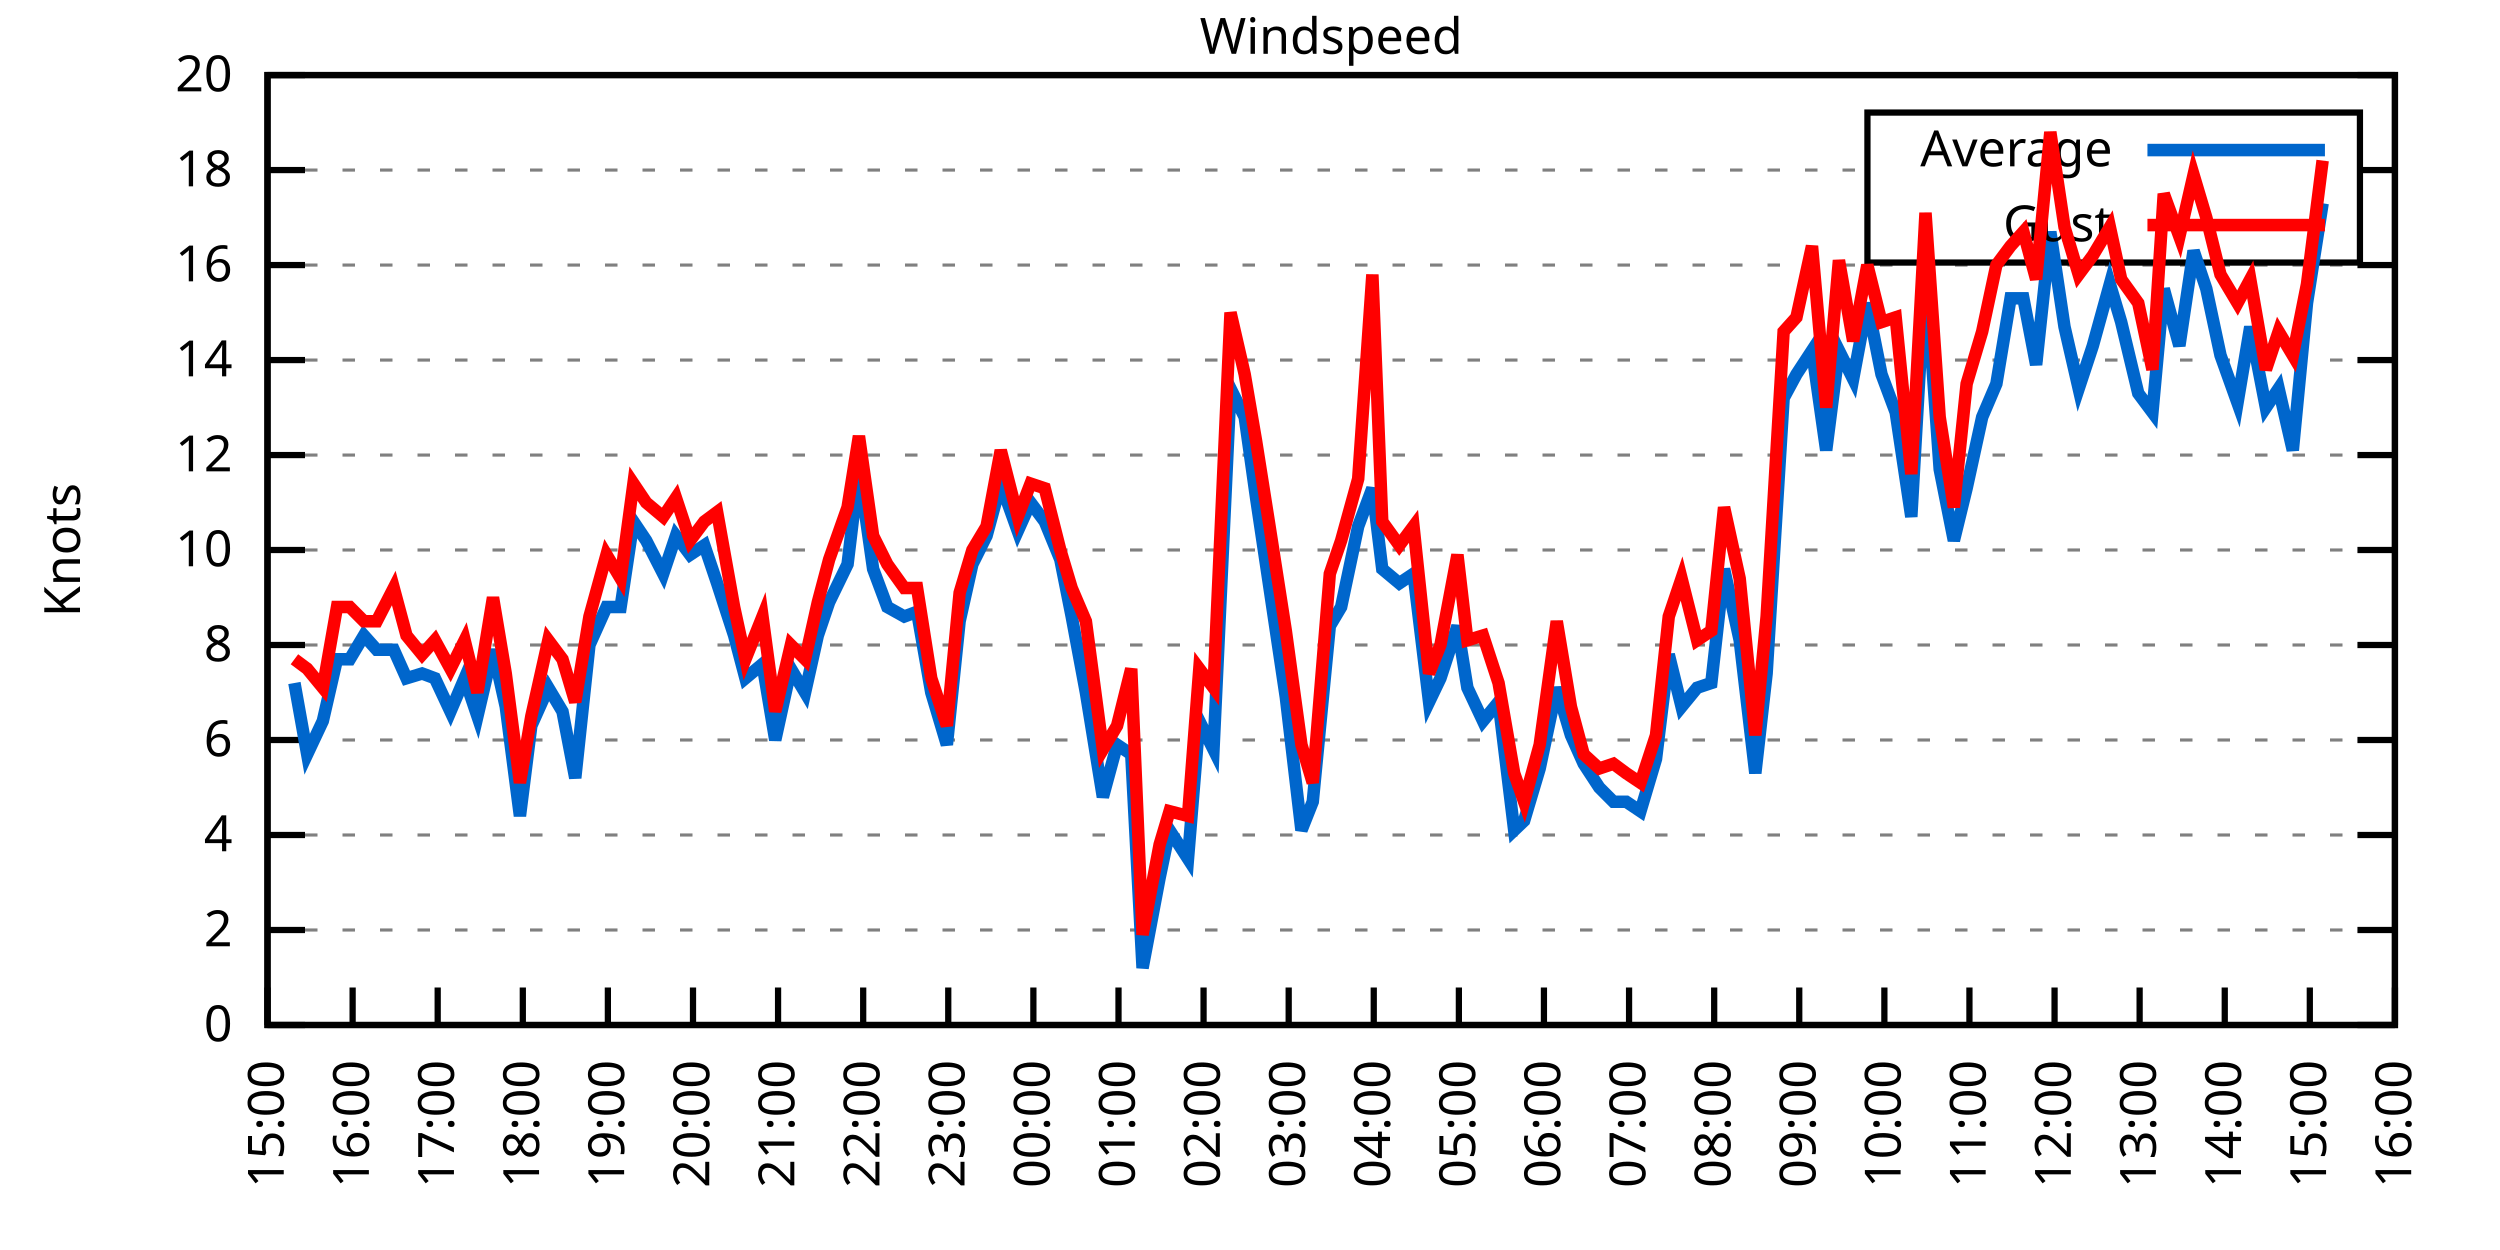
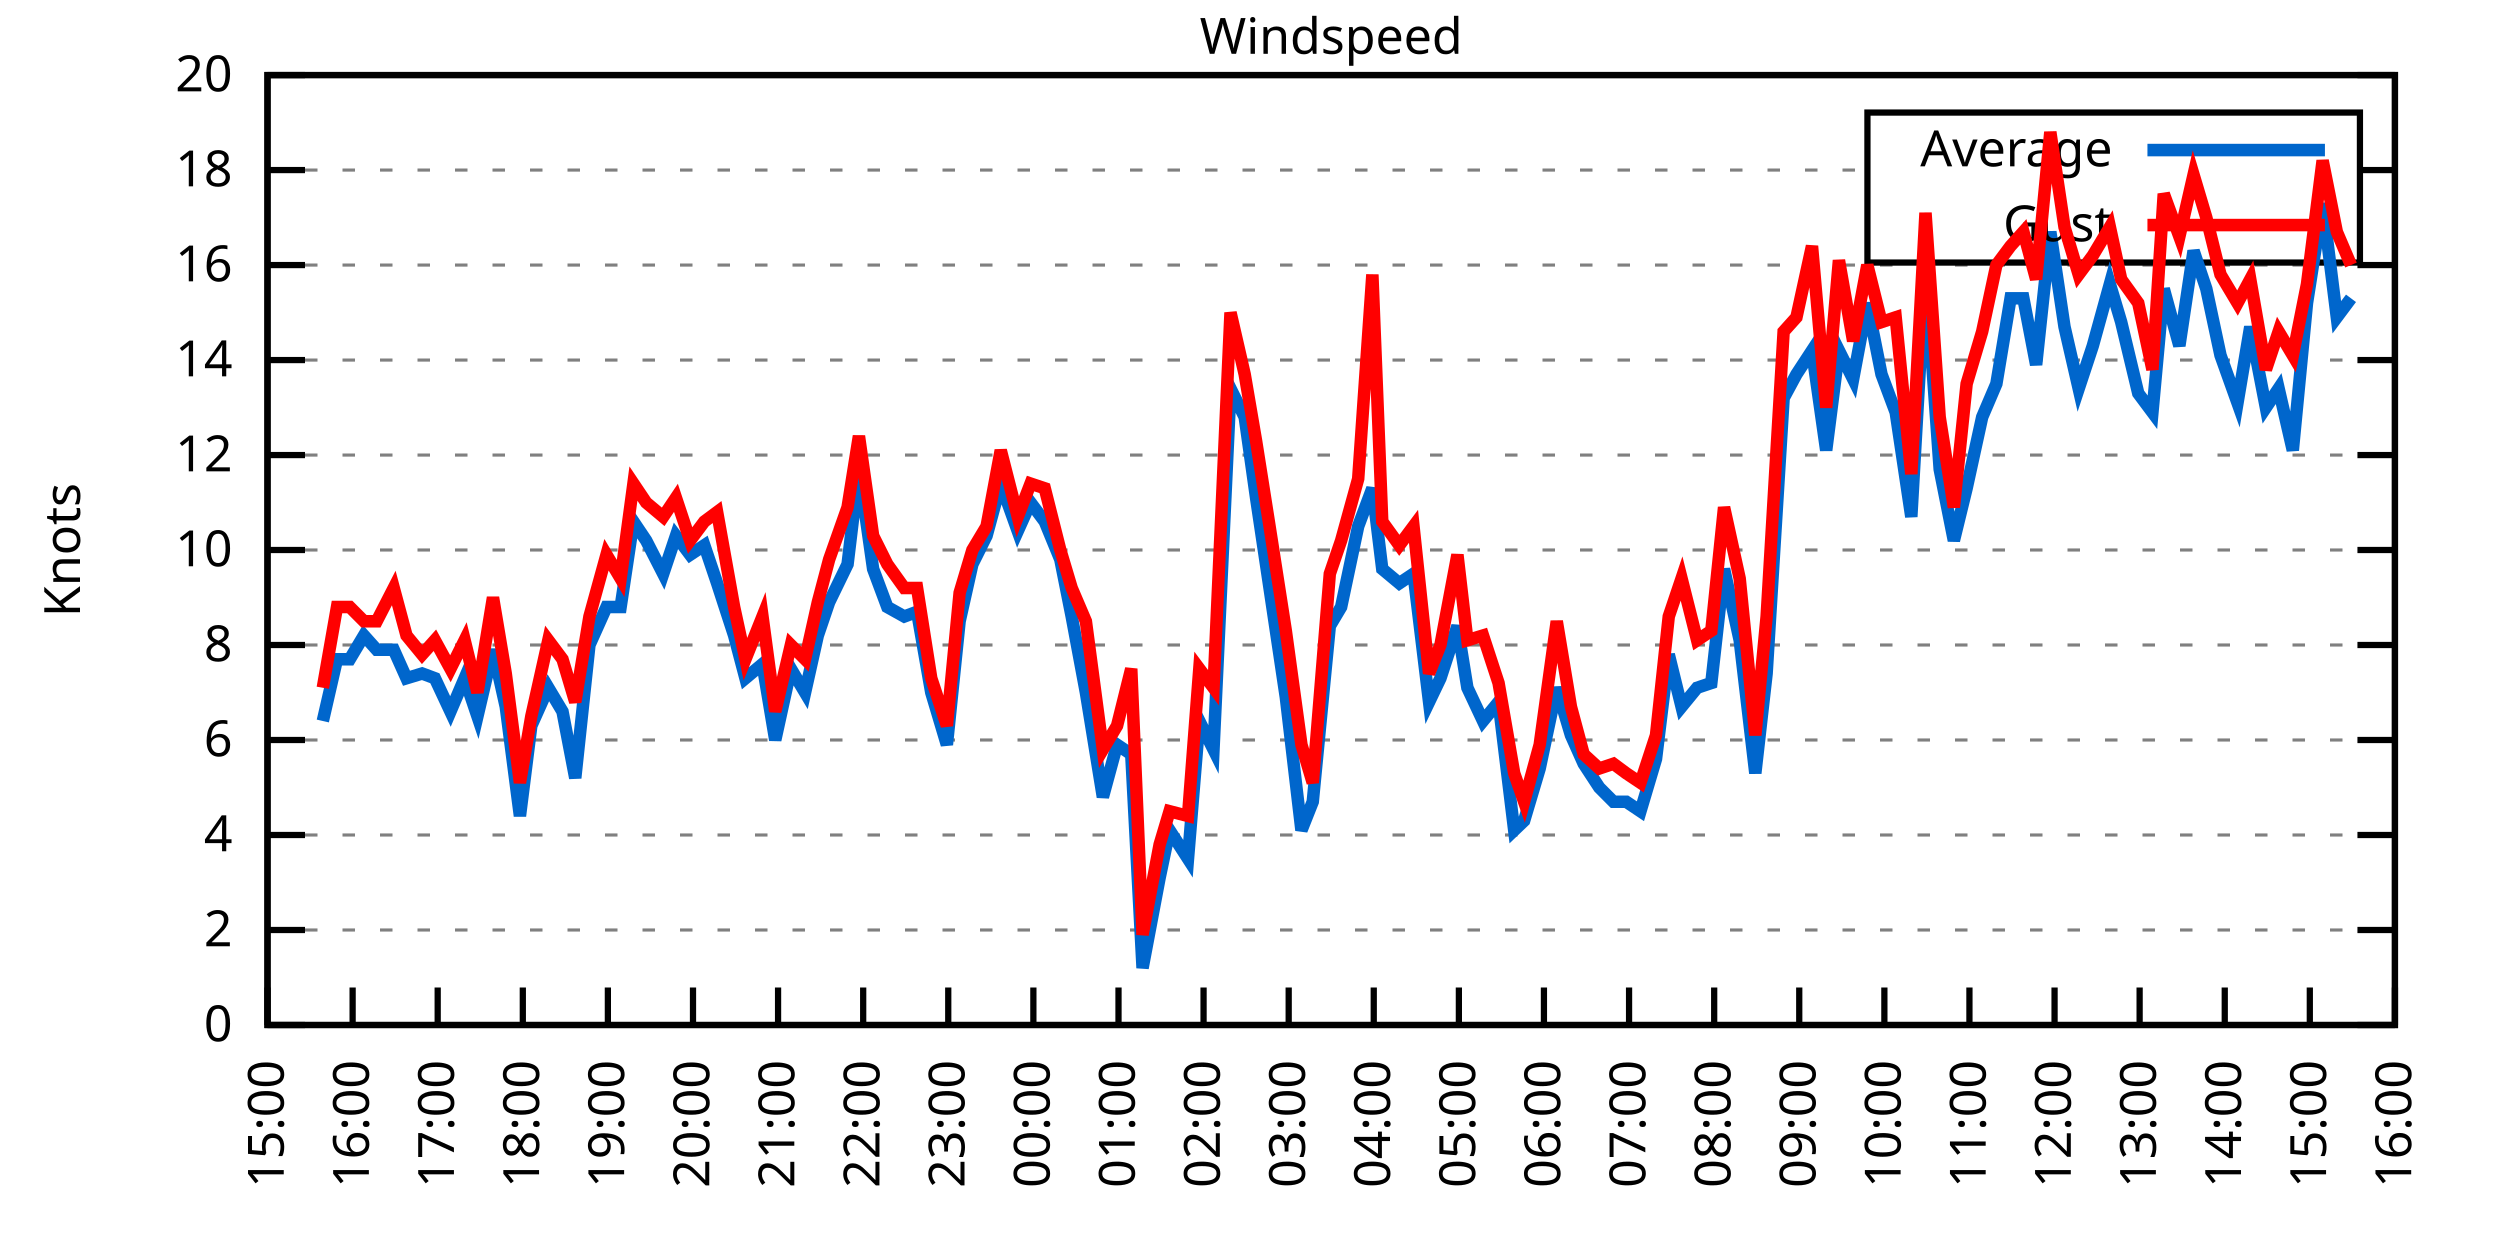
<svg xmlns="http://www.w3.org/2000/svg" xmlns:xlink="http://www.w3.org/1999/xlink" width="400" height="200" viewBox="0 0 400 200">
  <g id="gnuplot_canvas">
    <rect x="0" y="0" width="400" height="200" fill="none" />
    <defs>
      <circle id="gpDot" r="0.5" stroke-width="0.5" stroke="currentColor" />
      <path id="gpPt0" stroke-width="0.333" stroke="currentColor" d="M-1,0 h2 M0,-1 v2" />
      <path id="gpPt1" stroke-width="0.333" stroke="currentColor" d="M-1,-1 L1,1 M1,-1 L-1,1" />
      <path id="gpPt2" stroke-width="0.333" stroke="currentColor" d="M-1,0 L1,0 M0,-1 L0,1 M-1,-1 L1,1 M-1,1 L1,-1" />
      <rect id="gpPt3" stroke-width="0.333" stroke="currentColor" x="-1" y="-1" width="2" height="2" />
      <rect id="gpPt4" stroke-width="0.333" stroke="currentColor" fill="currentColor" x="-1" y="-1" width="2" height="2" />
      <circle id="gpPt5" stroke-width="0.333" stroke="currentColor" cx="0" cy="0" r="1" />
      <use xlink:href="#gpPt5" id="gpPt6" fill="currentColor" stroke="none" />
      <path id="gpPt7" stroke-width="0.333" stroke="currentColor" d="M0,-1.33 L-1.33,0.67 L1.33,0.67 z" />
      <use xlink:href="#gpPt7" id="gpPt8" fill="currentColor" stroke="none" />
      <use xlink:href="#gpPt7" id="gpPt9" stroke="currentColor" transform="rotate(180)" />
      <use xlink:href="#gpPt9" id="gpPt10" fill="currentColor" stroke="none" />
      <use xlink:href="#gpPt3" id="gpPt11" stroke="currentColor" transform="rotate(45)" />
      <use xlink:href="#gpPt11" id="gpPt12" fill="currentColor" stroke="none" />
      <path id="gpPt13" stroke-width="0.333" stroke="currentColor" d="M0,1.330 L1.265,0.411 L0.782,-1.067 L-0.782,-1.076 L-1.265,0.411 z" />
      <use xlink:href="#gpPt13" id="gpPt14" fill="currentColor" stroke="none" />
      <filter id="textbox" filterUnits="objectBoundingBox" x="0" y="0" height="1" width="1">
        <feFlood flood-color="white" flood-opacity="1" result="bgnd" />
        <feComposite in="SourceGraphic" in2="bgnd" operator="atop" />
      </filter>
      <filter id="greybox" filterUnits="objectBoundingBox" x="0" y="0" height="1" width="1">
        <feFlood flood-color="lightgrey" flood-opacity="1" result="grey" />
        <feComposite in="SourceGraphic" in2="grey" operator="atop" />
      </filter>
    </defs>
    <g fill="none" color="white" stroke="currentColor" stroke-width="1.00" stroke-linecap="butt" stroke-linejoin="miter">
</g>
    <g fill="none" color="black" stroke="currentColor" stroke-width="1.00" stroke-linecap="butt" stroke-linejoin="miter">
      <g stroke="none" shape-rendering="crispEdges">
        <polygon fill="rgb(255, 255, 255)" points="42.80,164.00 383.18,164.00 383.18,12.02 42.80,12.02 " />
      </g>
    </g>
    <g fill="none" color="black" stroke="currentColor" stroke-width="1.00" stroke-linecap="butt" stroke-linejoin="miter">
</g>
    <g fill="none" color="black" stroke="black" stroke-width="0.50" stroke-linecap="butt" stroke-linejoin="miter">
</g>
    <g fill="none" color="gray" stroke="currentColor" stroke-width="0.50" stroke-linecap="butt" stroke-linejoin="miter">
      <path stroke="gray" stroke-dasharray="2,4" class="gridline" d="M42.80,164.00 L383.19,164.00  " />
    </g>
    <g fill="none" color="gray" stroke="gray" stroke-width="1.00" stroke-linecap="butt" stroke-linejoin="miter">
</g>
    <g fill="none" color="black" stroke="currentColor" stroke-width="1.00" stroke-linecap="butt" stroke-linejoin="miter">
      <path stroke="black" d="M42.80,164.00 L48.80,164.00 M383.19,164.00 L377.19,164.00  " />
      <g transform="translate(37.20,166.60)" stroke="none" fill="black" font-family="Sans" font-size="8.00" text-anchor="end">
        <text>
          <tspan font-family="Sans"> 0</tspan>
        </text>
      </g>
    </g>
    <g fill="none" color="black" stroke="currentColor" stroke-width="1.00" stroke-linecap="butt" stroke-linejoin="miter">
</g>
    <g fill="none" color="black" stroke="black" stroke-width="0.50" stroke-linecap="butt" stroke-linejoin="miter">
</g>
    <g fill="none" color="gray" stroke="currentColor" stroke-width="0.50" stroke-linecap="butt" stroke-linejoin="miter">
      <path stroke="gray" stroke-dasharray="2,4" class="gridline" d="M42.80,148.80 L383.19,148.80  " />
    </g>
    <g fill="none" color="gray" stroke="gray" stroke-width="1.00" stroke-linecap="butt" stroke-linejoin="miter">
</g>
    <g fill="none" color="black" stroke="currentColor" stroke-width="1.00" stroke-linecap="butt" stroke-linejoin="miter">
      <path stroke="black" d="M42.80,148.80 L48.80,148.80 M383.19,148.80 L377.19,148.80  " />
      <g transform="translate(37.20,151.40)" stroke="none" fill="black" font-family="Sans" font-size="8.00" text-anchor="end">
        <text>
          <tspan font-family="Sans"> 2</tspan>
        </text>
      </g>
    </g>
    <g fill="none" color="black" stroke="currentColor" stroke-width="1.00" stroke-linecap="butt" stroke-linejoin="miter">
</g>
    <g fill="none" color="black" stroke="black" stroke-width="0.50" stroke-linecap="butt" stroke-linejoin="miter">
</g>
    <g fill="none" color="gray" stroke="currentColor" stroke-width="0.50" stroke-linecap="butt" stroke-linejoin="miter">
      <path stroke="gray" stroke-dasharray="2,4" class="gridline" d="M42.80,133.60 L383.19,133.60  " />
    </g>
    <g fill="none" color="gray" stroke="gray" stroke-width="1.00" stroke-linecap="butt" stroke-linejoin="miter">
</g>
    <g fill="none" color="black" stroke="currentColor" stroke-width="1.00" stroke-linecap="butt" stroke-linejoin="miter">
      <path stroke="black" d="M42.80,133.60 L48.80,133.60 M383.19,133.60 L377.19,133.60  " />
      <g transform="translate(37.20,136.20)" stroke="none" fill="black" font-family="Sans" font-size="8.00" text-anchor="end">
        <text>
          <tspan font-family="Sans"> 4</tspan>
        </text>
      </g>
    </g>
    <g fill="none" color="black" stroke="currentColor" stroke-width="1.00" stroke-linecap="butt" stroke-linejoin="miter">
</g>
    <g fill="none" color="black" stroke="black" stroke-width="0.50" stroke-linecap="butt" stroke-linejoin="miter">
</g>
    <g fill="none" color="gray" stroke="currentColor" stroke-width="0.50" stroke-linecap="butt" stroke-linejoin="miter">
      <path stroke="gray" stroke-dasharray="2,4" class="gridline" d="M42.80,118.40 L383.19,118.40  " />
    </g>
    <g fill="none" color="gray" stroke="gray" stroke-width="1.00" stroke-linecap="butt" stroke-linejoin="miter">
</g>
    <g fill="none" color="black" stroke="currentColor" stroke-width="1.00" stroke-linecap="butt" stroke-linejoin="miter">
      <path stroke="black" d="M42.80,118.40 L48.80,118.40 M383.19,118.40 L377.19,118.40  " />
      <g transform="translate(37.20,121.00)" stroke="none" fill="black" font-family="Sans" font-size="8.00" text-anchor="end">
        <text>
          <tspan font-family="Sans"> 6</tspan>
        </text>
      </g>
    </g>
    <g fill="none" color="black" stroke="currentColor" stroke-width="1.00" stroke-linecap="butt" stroke-linejoin="miter">
</g>
    <g fill="none" color="black" stroke="black" stroke-width="0.50" stroke-linecap="butt" stroke-linejoin="miter">
</g>
    <g fill="none" color="gray" stroke="currentColor" stroke-width="0.50" stroke-linecap="butt" stroke-linejoin="miter">
      <path stroke="gray" stroke-dasharray="2,4" class="gridline" d="M42.80,103.20 L383.19,103.20  " />
    </g>
    <g fill="none" color="gray" stroke="gray" stroke-width="1.00" stroke-linecap="butt" stroke-linejoin="miter">
</g>
    <g fill="none" color="black" stroke="currentColor" stroke-width="1.00" stroke-linecap="butt" stroke-linejoin="miter">
      <path stroke="black" d="M42.80,103.20 L48.80,103.20 M383.19,103.20 L377.19,103.20  " />
      <g transform="translate(37.20,105.80)" stroke="none" fill="black" font-family="Sans" font-size="8.00" text-anchor="end">
        <text>
          <tspan font-family="Sans"> 8</tspan>
        </text>
      </g>
    </g>
    <g fill="none" color="black" stroke="currentColor" stroke-width="1.00" stroke-linecap="butt" stroke-linejoin="miter">
</g>
    <g fill="none" color="black" stroke="black" stroke-width="0.50" stroke-linecap="butt" stroke-linejoin="miter">
</g>
    <g fill="none" color="gray" stroke="currentColor" stroke-width="0.50" stroke-linecap="butt" stroke-linejoin="miter">
      <path stroke="gray" stroke-dasharray="2,4" class="gridline" d="M42.80,88.00 L383.19,88.00  " />
    </g>
    <g fill="none" color="gray" stroke="gray" stroke-width="1.00" stroke-linecap="butt" stroke-linejoin="miter">
</g>
    <g fill="none" color="black" stroke="currentColor" stroke-width="1.00" stroke-linecap="butt" stroke-linejoin="miter">
      <path stroke="black" d="M42.80,88.00 L48.80,88.00 M383.19,88.00 L377.19,88.00  " />
      <g transform="translate(37.20,90.60)" stroke="none" fill="black" font-family="Sans" font-size="8.00" text-anchor="end">
        <text>
          <tspan font-family="Sans"> 10</tspan>
        </text>
      </g>
    </g>
    <g fill="none" color="black" stroke="currentColor" stroke-width="1.00" stroke-linecap="butt" stroke-linejoin="miter">
</g>
    <g fill="none" color="black" stroke="black" stroke-width="0.50" stroke-linecap="butt" stroke-linejoin="miter">
</g>
    <g fill="none" color="gray" stroke="currentColor" stroke-width="0.50" stroke-linecap="butt" stroke-linejoin="miter">
      <path stroke="gray" stroke-dasharray="2,4" class="gridline" d="M42.80,72.81 L383.19,72.81  " />
    </g>
    <g fill="none" color="gray" stroke="gray" stroke-width="1.00" stroke-linecap="butt" stroke-linejoin="miter">
</g>
    <g fill="none" color="black" stroke="currentColor" stroke-width="1.00" stroke-linecap="butt" stroke-linejoin="miter">
      <path stroke="black" d="M42.80,72.81 L48.80,72.81 M383.19,72.81 L377.19,72.81  " />
      <g transform="translate(37.20,75.41)" stroke="none" fill="black" font-family="Sans" font-size="8.00" text-anchor="end">
        <text>
          <tspan font-family="Sans"> 12</tspan>
        </text>
      </g>
    </g>
    <g fill="none" color="black" stroke="currentColor" stroke-width="1.00" stroke-linecap="butt" stroke-linejoin="miter">
</g>
    <g fill="none" color="black" stroke="black" stroke-width="0.50" stroke-linecap="butt" stroke-linejoin="miter">
</g>
    <g fill="none" color="gray" stroke="currentColor" stroke-width="0.50" stroke-linecap="butt" stroke-linejoin="miter">
      <path stroke="gray" stroke-dasharray="2,4" class="gridline" d="M42.80,57.61 L383.19,57.61  " />
    </g>
    <g fill="none" color="gray" stroke="gray" stroke-width="1.00" stroke-linecap="butt" stroke-linejoin="miter">
</g>
    <g fill="none" color="black" stroke="currentColor" stroke-width="1.00" stroke-linecap="butt" stroke-linejoin="miter">
      <path stroke="black" d="M42.80,57.61 L48.80,57.61 M383.19,57.61 L377.19,57.61  " />
      <g transform="translate(37.20,60.21)" stroke="none" fill="black" font-family="Sans" font-size="8.00" text-anchor="end">
        <text>
          <tspan font-family="Sans"> 14</tspan>
        </text>
      </g>
    </g>
    <g fill="none" color="black" stroke="currentColor" stroke-width="1.00" stroke-linecap="butt" stroke-linejoin="miter">
</g>
    <g fill="none" color="black" stroke="black" stroke-width="0.50" stroke-linecap="butt" stroke-linejoin="miter">
</g>
    <g fill="none" color="gray" stroke="currentColor" stroke-width="0.50" stroke-linecap="butt" stroke-linejoin="miter">
      <path stroke="gray" stroke-dasharray="2,4" class="gridline" d="M42.80,42.41 L383.19,42.41  " />
    </g>
    <g fill="none" color="gray" stroke="gray" stroke-width="1.00" stroke-linecap="butt" stroke-linejoin="miter">
</g>
    <g fill="none" color="black" stroke="currentColor" stroke-width="1.00" stroke-linecap="butt" stroke-linejoin="miter">
      <path stroke="black" d="M42.80,42.41 L48.80,42.41 M383.19,42.41 L377.19,42.41  " />
      <g transform="translate(37.20,45.01)" stroke="none" fill="black" font-family="Sans" font-size="8.00" text-anchor="end">
        <text>
          <tspan font-family="Sans"> 16</tspan>
        </text>
      </g>
    </g>
    <g fill="none" color="black" stroke="currentColor" stroke-width="1.00" stroke-linecap="butt" stroke-linejoin="miter">
</g>
    <g fill="none" color="black" stroke="black" stroke-width="0.50" stroke-linecap="butt" stroke-linejoin="miter">
</g>
    <g fill="none" color="gray" stroke="currentColor" stroke-width="0.50" stroke-linecap="butt" stroke-linejoin="miter">
      <path stroke="gray" stroke-dasharray="2,4" class="gridline" d="M42.80,27.21 L298.79,27.21 M377.59,27.21 L383.19,27.21  " />
    </g>
    <g fill="none" color="gray" stroke="gray" stroke-width="1.00" stroke-linecap="butt" stroke-linejoin="miter">
</g>
    <g fill="none" color="black" stroke="currentColor" stroke-width="1.00" stroke-linecap="butt" stroke-linejoin="miter">
      <path stroke="black" d="M42.80,27.21 L48.80,27.21 M383.19,27.21 L377.19,27.21  " />
      <g transform="translate(37.20,29.81)" stroke="none" fill="black" font-family="Sans" font-size="8.00" text-anchor="end">
        <text>
          <tspan font-family="Sans"> 18</tspan>
        </text>
      </g>
    </g>
    <g fill="none" color="black" stroke="currentColor" stroke-width="1.00" stroke-linecap="butt" stroke-linejoin="miter">
</g>
    <g fill="none" color="black" stroke="black" stroke-width="0.50" stroke-linecap="butt" stroke-linejoin="miter">
</g>
    <g fill="none" color="gray" stroke="currentColor" stroke-width="0.50" stroke-linecap="butt" stroke-linejoin="miter">
      <path stroke="gray" stroke-dasharray="2,4" class="gridline" d="M42.80,12.01 L383.19,12.01  " />
    </g>
    <g fill="none" color="gray" stroke="gray" stroke-width="1.00" stroke-linecap="butt" stroke-linejoin="miter">
</g>
    <g fill="none" color="black" stroke="currentColor" stroke-width="1.00" stroke-linecap="butt" stroke-linejoin="miter">
      <path stroke="black" d="M42.80,12.01 L48.80,12.01 M383.19,12.01 L377.19,12.01  " />
      <g transform="translate(37.20,14.61)" stroke="none" fill="black" font-family="Sans" font-size="8.00" text-anchor="end">
        <text>
          <tspan font-family="Sans"> 20</tspan>
        </text>
      </g>
    </g>
    <g fill="none" color="black" stroke="currentColor" stroke-width="1.00" stroke-linecap="butt" stroke-linejoin="miter">
      <path stroke="black" d="M42.80,164.00 L42.80,158.00  " />
      <g transform="translate(45.40,169.60) rotate(270.00)" stroke="none" fill="black" font-family="Sans" font-size="8.00" text-anchor="end">
        <text>
          <tspan font-family="Sans">15:00</tspan>
        </text>
      </g>
    </g>
    <g fill="none" color="black" stroke="currentColor" stroke-width="1.00" stroke-linecap="butt" stroke-linejoin="miter">
      <path stroke="black" d="M56.42,164.00 L56.42,158.00  " />
      <g transform="translate(59.02,169.60) rotate(270.00)" stroke="none" fill="black" font-family="Sans" font-size="8.00" text-anchor="end">
        <text>
          <tspan font-family="Sans">16:00</tspan>
        </text>
      </g>
    </g>
    <g fill="none" color="black" stroke="currentColor" stroke-width="1.00" stroke-linecap="butt" stroke-linejoin="miter">
      <path stroke="black" d="M70.03,164.00 L70.03,158.00  " />
      <g transform="translate(72.63,169.60) rotate(270.00)" stroke="none" fill="black" font-family="Sans" font-size="8.00" text-anchor="end">
        <text>
          <tspan font-family="Sans">17:00</tspan>
        </text>
      </g>
    </g>
    <g fill="none" color="black" stroke="currentColor" stroke-width="1.00" stroke-linecap="butt" stroke-linejoin="miter">
      <path stroke="black" d="M83.65,164.00 L83.65,158.00  " />
      <g transform="translate(86.25,169.60) rotate(270.00)" stroke="none" fill="black" font-family="Sans" font-size="8.00" text-anchor="end">
        <text>
          <tspan font-family="Sans">18:00</tspan>
        </text>
      </g>
    </g>
    <g fill="none" color="black" stroke="currentColor" stroke-width="1.00" stroke-linecap="butt" stroke-linejoin="miter">
      <path stroke="black" d="M97.26,164.00 L97.26,158.00  " />
      <g transform="translate(99.86,169.60) rotate(270.00)" stroke="none" fill="black" font-family="Sans" font-size="8.00" text-anchor="end">
        <text>
          <tspan font-family="Sans">19:00</tspan>
        </text>
      </g>
    </g>
    <g fill="none" color="black" stroke="currentColor" stroke-width="1.00" stroke-linecap="butt" stroke-linejoin="miter">
      <path stroke="black" d="M110.88,164.00 L110.88,158.00  " />
      <g transform="translate(113.48,169.60) rotate(270.00)" stroke="none" fill="black" font-family="Sans" font-size="8.00" text-anchor="end">
        <text>
          <tspan font-family="Sans">20:00</tspan>
        </text>
      </g>
    </g>
    <g fill="none" color="black" stroke="currentColor" stroke-width="1.00" stroke-linecap="butt" stroke-linejoin="miter">
      <path stroke="black" d="M124.49,164.00 L124.49,158.00  " />
      <g transform="translate(127.09,169.60) rotate(270.00)" stroke="none" fill="black" font-family="Sans" font-size="8.00" text-anchor="end">
        <text>
          <tspan font-family="Sans">21:00</tspan>
        </text>
      </g>
    </g>
    <g fill="none" color="black" stroke="currentColor" stroke-width="1.00" stroke-linecap="butt" stroke-linejoin="miter">
      <path stroke="black" d="M138.11,164.00 L138.11,158.00  " />
      <g transform="translate(140.71,169.60) rotate(270.00)" stroke="none" fill="black" font-family="Sans" font-size="8.00" text-anchor="end">
        <text>
          <tspan font-family="Sans">22:00</tspan>
        </text>
      </g>
    </g>
    <g fill="none" color="black" stroke="currentColor" stroke-width="1.00" stroke-linecap="butt" stroke-linejoin="miter">
      <path stroke="black" d="M151.72,164.00 L151.72,158.00  " />
      <g transform="translate(154.32,169.60) rotate(270.00)" stroke="none" fill="black" font-family="Sans" font-size="8.00" text-anchor="end">
        <text>
          <tspan font-family="Sans">23:00</tspan>
        </text>
      </g>
    </g>
    <g fill="none" color="black" stroke="currentColor" stroke-width="1.00" stroke-linecap="butt" stroke-linejoin="miter">
      <path stroke="black" d="M165.34,164.00 L165.34,158.00  " />
      <g transform="translate(167.94,169.60) rotate(270.00)" stroke="none" fill="black" font-family="Sans" font-size="8.00" text-anchor="end">
        <text>
          <tspan font-family="Sans">00:00</tspan>
        </text>
      </g>
    </g>
    <g fill="none" color="black" stroke="currentColor" stroke-width="1.00" stroke-linecap="butt" stroke-linejoin="miter">
      <path stroke="black" d="M178.96,164.00 L178.96,158.00  " />
      <g transform="translate(181.56,169.60) rotate(270.00)" stroke="none" fill="black" font-family="Sans" font-size="8.00" text-anchor="end">
        <text>
          <tspan font-family="Sans">01:00</tspan>
        </text>
      </g>
    </g>
    <g fill="none" color="black" stroke="currentColor" stroke-width="1.00" stroke-linecap="butt" stroke-linejoin="miter">
      <path stroke="black" d="M192.57,164.00 L192.57,158.00  " />
      <g transform="translate(195.17,169.60) rotate(270.00)" stroke="none" fill="black" font-family="Sans" font-size="8.00" text-anchor="end">
        <text>
          <tspan font-family="Sans">02:00</tspan>
        </text>
      </g>
    </g>
    <g fill="none" color="black" stroke="currentColor" stroke-width="1.00" stroke-linecap="butt" stroke-linejoin="miter">
      <path stroke="black" d="M206.19,164.00 L206.19,158.00  " />
      <g transform="translate(208.79,169.60) rotate(270.00)" stroke="none" fill="black" font-family="Sans" font-size="8.00" text-anchor="end">
        <text>
          <tspan font-family="Sans">03:00</tspan>
        </text>
      </g>
    </g>
    <g fill="none" color="black" stroke="currentColor" stroke-width="1.00" stroke-linecap="butt" stroke-linejoin="miter">
      <path stroke="black" d="M219.80,164.00 L219.80,158.00  " />
      <g transform="translate(222.40,169.60) rotate(270.00)" stroke="none" fill="black" font-family="Sans" font-size="8.00" text-anchor="end">
        <text>
          <tspan font-family="Sans">04:00</tspan>
        </text>
      </g>
    </g>
    <g fill="none" color="black" stroke="currentColor" stroke-width="1.00" stroke-linecap="butt" stroke-linejoin="miter">
      <path stroke="black" d="M233.42,164.00 L233.42,158.00  " />
      <g transform="translate(236.02,169.60) rotate(270.00)" stroke="none" fill="black" font-family="Sans" font-size="8.00" text-anchor="end">
        <text>
          <tspan font-family="Sans">05:00</tspan>
        </text>
      </g>
    </g>
    <g fill="none" color="black" stroke="currentColor" stroke-width="1.00" stroke-linecap="butt" stroke-linejoin="miter">
      <path stroke="black" d="M247.03,164.00 L247.03,158.00  " />
      <g transform="translate(249.63,169.60) rotate(270.00)" stroke="none" fill="black" font-family="Sans" font-size="8.00" text-anchor="end">
        <text>
          <tspan font-family="Sans">06:00</tspan>
        </text>
      </g>
    </g>
    <g fill="none" color="black" stroke="currentColor" stroke-width="1.00" stroke-linecap="butt" stroke-linejoin="miter">
      <path stroke="black" d="M260.65,164.00 L260.65,158.00  " />
      <g transform="translate(263.25,169.60) rotate(270.00)" stroke="none" fill="black" font-family="Sans" font-size="8.00" text-anchor="end">
        <text>
          <tspan font-family="Sans">07:00</tspan>
        </text>
      </g>
    </g>
    <g fill="none" color="black" stroke="currentColor" stroke-width="1.00" stroke-linecap="butt" stroke-linejoin="miter">
      <path stroke="black" d="M274.27,164.00 L274.27,158.00  " />
      <g transform="translate(276.87,169.60) rotate(270.00)" stroke="none" fill="black" font-family="Sans" font-size="8.00" text-anchor="end">
        <text>
          <tspan font-family="Sans">08:00</tspan>
        </text>
      </g>
    </g>
    <g fill="none" color="black" stroke="currentColor" stroke-width="1.00" stroke-linecap="butt" stroke-linejoin="miter">
      <path stroke="black" d="M287.88,164.00 L287.88,158.00  " />
      <g transform="translate(290.48,169.60) rotate(270.00)" stroke="none" fill="black" font-family="Sans" font-size="8.00" text-anchor="end">
        <text>
          <tspan font-family="Sans">09:00</tspan>
        </text>
      </g>
    </g>
    <g fill="none" color="black" stroke="currentColor" stroke-width="1.00" stroke-linecap="butt" stroke-linejoin="miter">
      <path stroke="black" d="M301.50,164.00 L301.50,158.00  " />
      <g transform="translate(304.10,169.60) rotate(270.00)" stroke="none" fill="black" font-family="Sans" font-size="8.00" text-anchor="end">
        <text>
          <tspan font-family="Sans">10:00</tspan>
        </text>
      </g>
    </g>
    <g fill="none" color="black" stroke="currentColor" stroke-width="1.00" stroke-linecap="butt" stroke-linejoin="miter">
      <path stroke="black" d="M315.11,164.00 L315.11,158.00  " />
      <g transform="translate(317.71,169.60) rotate(270.00)" stroke="none" fill="black" font-family="Sans" font-size="8.00" text-anchor="end">
        <text>
          <tspan font-family="Sans">11:00</tspan>
        </text>
      </g>
    </g>
    <g fill="none" color="black" stroke="currentColor" stroke-width="1.00" stroke-linecap="butt" stroke-linejoin="miter">
      <path stroke="black" d="M328.73,164.00 L328.73,158.00  " />
      <g transform="translate(331.33,169.60) rotate(270.00)" stroke="none" fill="black" font-family="Sans" font-size="8.00" text-anchor="end">
        <text>
          <tspan font-family="Sans">12:00</tspan>
        </text>
      </g>
    </g>
    <g fill="none" color="black" stroke="currentColor" stroke-width="1.00" stroke-linecap="butt" stroke-linejoin="miter">
      <path stroke="black" d="M342.34,164.00 L342.34,158.00  " />
      <g transform="translate(344.94,169.60) rotate(270.00)" stroke="none" fill="black" font-family="Sans" font-size="8.00" text-anchor="end">
        <text>
          <tspan font-family="Sans">13:00</tspan>
        </text>
      </g>
    </g>
    <g fill="none" color="black" stroke="currentColor" stroke-width="1.00" stroke-linecap="butt" stroke-linejoin="miter">
      <path stroke="black" d="M355.96,164.00 L355.96,158.00  " />
      <g transform="translate(358.56,169.60) rotate(270.00)" stroke="none" fill="black" font-family="Sans" font-size="8.00" text-anchor="end">
        <text>
          <tspan font-family="Sans">14:00</tspan>
        </text>
      </g>
    </g>
    <g fill="none" color="black" stroke="currentColor" stroke-width="1.00" stroke-linecap="butt" stroke-linejoin="miter">
      <path stroke="black" d="M369.57,164.00 L369.57,158.00  " />
      <g transform="translate(372.17,169.60) rotate(270.00)" stroke="none" fill="black" font-family="Sans" font-size="8.00" text-anchor="end">
        <text>
          <tspan font-family="Sans">15:00</tspan>
        </text>
      </g>
    </g>
    <g fill="none" color="black" stroke="currentColor" stroke-width="1.00" stroke-linecap="butt" stroke-linejoin="miter">
      <path stroke="black" d="M383.19,164.00 L383.19,158.00  " />
      <g transform="translate(385.79,169.60) rotate(270.00)" stroke="none" fill="black" font-family="Sans" font-size="8.00" text-anchor="end">
        <text>
          <tspan font-family="Sans">16:00</tspan>
        </text>
      </g>
    </g>
    <g fill="none" color="black" stroke="currentColor" stroke-width="1.00" stroke-linecap="butt" stroke-linejoin="miter">
</g>
    <g fill="none" color="black" stroke="currentColor" stroke-width="1.00" stroke-linecap="butt" stroke-linejoin="miter">
      <path stroke="black" d="M42.80,12.01 L42.80,164.00 L383.19,164.00 L383.19,12.01 L42.80,12.01 Z  " />
    </g>
    <g fill="none" color="black" stroke="currentColor" stroke-width="1.00" stroke-linecap="butt" stroke-linejoin="miter">
</g>
    <g fill="none" color="black" stroke="currentColor" stroke-width="1.00" stroke-linecap="butt" stroke-linejoin="miter">
      <path stroke="black" d="M298.79,42.01 L298.79,18.01 L377.59,18.01 L377.59,42.01 L298.79,42.01 Z  " />
    </g>
    <g id="Windspeed_plot_1">
      <g fill="none" color="white" stroke="black" stroke-width="2.00" stroke-linecap="butt" stroke-linejoin="miter">
</g>
      <g fill="none" color="black" stroke="currentColor" stroke-width="2.00" stroke-linecap="butt" stroke-linejoin="miter">
        <g transform="translate(337.99,26.61)" stroke="none" fill="black" font-family="Sans" font-size="8.00" text-anchor="end">
          <text>
            <tspan font-family="Sans">Average</tspan>
          </text>
        </g>
      </g>
      <g fill="none" color="black" stroke="currentColor" stroke-width="2.00" stroke-linecap="butt" stroke-linejoin="miter">
-         <path stroke="rgb(  0, 102, 204)" d="M343.59,24.01 L371.99,24.01 M47.11,109.28 L49.15,120.68 L51.65,115.36 L53.92,105.48 L55.96,105.48 L58.23,101.68   L60.27,103.96 L63.00,103.96 L65.04,108.52 L67.54,107.76 L69.58,108.52 L72.07,113.84 L74.34,108.52 L76.39,114.60   L78.88,103.96 L80.92,113.08 L83.19,130.56 L85.01,116.12 L87.73,110.04 L90.00,113.84 L92.04,124.48 L94.31,103.20   L97.04,97.12 L99.30,97.12 L101.35,83.45 L103.39,86.49 L106.11,91.80 L108.15,85.73 L110.42,88.76 L112.69,87.25   L114.74,93.32 L117.46,101.68 L119.27,108.52 L122.00,106.24 L124.04,118.40 L126.54,107.00 L128.81,110.80 L130.85,101.68   L132.66,96.36 L135.61,90.28 L137.43,75.09 L139.70,91.04 L141.97,97.12 L144.69,98.64 L146.73,97.88 L149.00,110.80   L151.50,119.16 L153.54,99.40 L155.58,90.28 L157.85,85.73 L160.12,77.37 L162.84,84.97 L164.89,80.41 L167.16,83.45   L169.65,89.52 L171.47,98.64 L173.74,110.80 L176.46,127.52 L178.73,119.16 L181.00,120.68 L182.81,154.88 L185.54,140.44   L187.13,132.84 L190.08,137.40 L191.89,115.36 L194.16,119.92 L196.88,62.17 L199.15,66.73 L200.97,79.65 L203.01,93.32   L205.73,111.56 L208.23,132.84 L210.04,128.28 L212.77,100.16 L214.58,97.12 L217.31,84.21 L219.58,78.13 L221.16,91.04   L223.89,93.32 L226.16,91.80 L228.65,112.32 L230.47,108.52 L233.19,100.16 L234.78,110.04 L237.28,115.36 L239.77,112.32   L242.27,132.84 L243.86,131.32 L246.35,122.96 L249.08,110.04 L251.35,117.64 L253.39,122.20 L255.88,126.00 L258.15,128.28   L260.20,128.28 L262.47,129.80 L264.96,121.44 L267.00,104.72 L269.05,113.08 L271.54,110.04 L273.81,109.28 L275.85,91.04   L278.35,102.44 L280.85,123.72 L282.66,107.76 L285.38,63.69 L287.43,59.89 L289.92,56.09 L292.19,72.05 L294.23,56.09   L296.50,60.65 L298.77,48.49 L301.04,59.89 L303.31,65.97 L305.81,82.69 L308.08,43.17 L310.35,75.09 L312.62,86.49   L314.66,78.13 L317.15,66.73 L319.42,61.41 L321.69,47.73 L323.74,47.73 L325.78,58.37 L328.05,37.09 L330.32,52.29   L332.59,62.17 L334.85,55.33 L337.58,45.45 L339.39,51.53 L342.12,62.93 L344.39,65.97 L346.20,46.21 L348.70,55.33   L350.97,40.13 L353.01,46.21 L355.28,56.85 L358.00,64.45 L360.04,52.29 L362.54,65.21 L364.58,62.17 L366.85,72.05   L369.12,48.49 L371.62,32.53  " />
+         <path stroke="rgb(  0, 102, 204)" d="M343.59,24.01 L371.99,24.01 M51.65,115.36 L53.92,105.48 L55.96,105.48 L58.23,101.68 L60.27,103.96 L63.00,103.96   L65.04,108.52 L67.54,107.76 L69.58,108.52 L72.07,113.84 L74.34,108.52 L76.39,114.60 L78.88,103.96 L80.92,113.08   L83.19,130.56 L85.01,116.12 L87.73,110.04 L90.00,113.84 L92.04,124.48 L94.31,103.20 L97.04,97.12 L99.30,97.12   L101.35,83.45 L103.39,86.49 L106.11,91.80 L108.15,85.73 L110.42,88.76 L112.69,87.25 L114.74,93.32 L117.46,101.68   L119.27,108.52 L122.00,106.24 L124.04,118.40 L126.54,107.00 L128.81,110.80 L130.85,101.68 L132.66,96.36 L135.61,90.28   L137.43,75.09 L139.70,91.04 L141.97,97.12 L144.69,98.64 L146.73,97.88 L149.00,110.80 L151.50,119.16 L153.54,99.40   L155.58,90.28 L157.85,85.73 L160.12,77.37 L162.84,84.97 L164.89,80.41 L167.16,83.45 L169.65,89.52 L171.47,98.64   L173.74,110.80 L176.46,127.52 L178.73,119.16 L181.00,120.68 L182.81,154.88 L185.54,140.44 L187.13,132.84 L190.08,137.40   L191.89,115.36 L194.16,119.92 L196.88,62.17 L199.15,66.73 L200.97,79.65 L203.01,93.32 L205.73,111.56 L208.23,132.84   L210.04,128.28 L212.77,100.16 L214.58,97.12 L217.31,84.21 L219.58,78.13 L221.16,91.04 L223.89,93.32 L226.16,91.80   L228.65,112.32 L230.47,108.52 L233.19,100.16 L234.78,110.04 L237.28,115.36 L239.77,112.32 L242.27,132.84 L243.86,131.32   L246.35,122.96 L249.08,110.04 L251.35,117.64 L253.39,122.20 L255.88,126.00 L258.15,128.28 L260.20,128.28 L262.47,129.80   L264.96,121.44 L267.00,104.72 L269.05,113.08 L271.54,110.04 L273.81,109.28 L275.85,91.04 L278.35,102.44 L280.85,123.72   L282.66,107.76 L285.38,63.69 L287.43,59.89 L289.92,56.09 L292.19,72.05 L294.23,56.09 L296.50,60.65 L298.77,48.49   L301.04,59.89 L303.31,65.97 L305.81,82.69 L308.08,43.17 L310.35,75.09 L312.62,86.49 L314.66,78.13 L317.15,66.73   L319.42,61.41 L321.69,47.73 L323.74,47.73 L325.78,58.37 L328.05,37.09 L330.32,52.29 L332.59,62.17 L334.85,55.33   L337.58,45.45 L339.39,51.53 L342.12,62.93 L344.39,65.97 L346.20,46.21 L348.70,55.33 L350.97,40.13 L353.01,46.21   L355.28,56.85 L358.00,64.45 L360.04,52.29 L362.54,65.21 L364.58,62.17 L366.85,72.05 L369.12,48.49 L371.62,32.53   L373.89,50.77 L376.16,47.73  " />
      </g>
    </g>
    <g id="Windspeed_plot_2">
      <g fill="none" color="black" stroke="currentColor" stroke-width="2.00" stroke-linecap="butt" stroke-linejoin="miter">
        <g transform="translate(337.99,38.61)" stroke="none" fill="black" font-family="Sans" font-size="8.00" text-anchor="end">
          <text>
            <tspan font-family="Sans">Gust</tspan>
          </text>
        </g>
      </g>
      <g fill="none" color="black" stroke="currentColor" stroke-width="2.00" stroke-linecap="butt" stroke-linejoin="miter">
-         <path stroke="rgb(255,   0,   0)" d="M343.59,36.01 L371.99,36.01 M47.11,105.48 L49.15,107.00 L51.65,110.04 L53.92,97.12 L55.96,97.12 L58.23,99.40   L60.27,99.40 L63.00,94.08 L65.04,101.68 L67.54,104.72 L69.58,102.44 L72.07,107.00 L74.34,102.44 L76.39,110.80   L78.88,95.60 L80.92,107.76 L83.19,125.24 L85.01,114.60 L87.73,102.44 L90.00,105.48 L92.04,112.32 L94.31,98.64   L97.04,88.76 L99.30,92.56 L101.35,77.37 L103.39,80.41 L106.11,82.69 L108.15,79.65 L110.42,86.49 L112.69,83.45   L114.74,81.93 L117.46,97.12 L119.27,105.48 L122.00,98.64 L124.04,113.84 L126.54,103.20 L128.81,105.48 L130.85,96.36   L132.66,89.52 L135.61,81.17 L137.43,69.77 L139.70,85.73 L141.97,90.28 L144.69,94.08 L146.73,94.08 L149.00,108.52   L151.50,116.12 L153.54,94.84 L155.58,88.00 L157.85,84.21 L160.12,72.05 L162.84,82.69 L164.89,77.37 L167.16,78.13   L169.65,88.00 L171.47,94.08 L173.74,99.40 L176.46,119.92 L178.73,116.12 L181.00,107.00 L182.81,149.56 L185.54,135.12   L187.13,129.80 L190.08,130.56 L191.89,107.00 L194.16,110.04 L196.88,50.01 L199.15,59.89 L200.97,70.53 L203.01,83.45   L205.73,100.92 L208.23,119.16 L210.04,125.24 L212.77,91.80 L214.58,86.49 L217.31,76.61 L219.58,43.93 L221.16,83.45   L223.89,87.25 L226.16,84.21 L228.65,107.76 L230.47,103.20 L233.19,88.76 L234.78,102.44 L237.28,101.68 L239.77,109.28   L242.27,123.72 L243.86,128.28 L246.35,119.16 L249.08,99.40 L251.35,113.08 L253.39,120.68 L255.88,122.96 L258.15,122.20   L260.20,123.72 L262.47,125.24 L264.96,117.64 L267.00,98.64 L269.05,92.56 L271.54,102.44 L273.81,100.92 L275.85,81.17   L278.35,92.56 L280.85,117.64 L282.66,98.64 L285.38,53.05 L287.43,50.77 L289.92,39.37 L292.19,65.21 L294.23,41.65   L296.50,54.57 L298.77,42.41 L301.04,51.53 L303.31,50.77 L305.81,75.85 L308.08,34.05 L310.35,66.73 L312.62,81.17   L314.66,61.41 L317.15,53.05 L319.42,42.41 L321.69,39.37 L323.74,37.09 L325.78,44.69 L328.05,21.13 L330.32,36.33   L332.59,43.93 L334.85,40.89 L337.58,36.33 L339.39,44.69 L342.12,48.49 L344.39,59.13 L346.20,31.01 L348.70,37.85   L350.97,27.97 L353.01,34.81 L355.28,43.93 L358.00,48.49 L360.04,44.69 L362.54,59.13 L364.58,53.05 L366.85,56.85   L369.12,45.45 L371.62,25.69  " />
+         <path stroke="rgb(255,   0,   0)" d="M343.59,36.01 L371.99,36.01 M51.65,110.04 L53.92,97.12 L55.96,97.12 L58.23,99.40 L60.27,99.40 L63.00,94.08   L65.04,101.68 L67.54,104.72 L69.58,102.44 L72.07,107.00 L74.34,102.44 L76.39,110.80 L78.88,95.60 L80.92,107.76   L83.19,125.24 L85.01,114.60 L87.73,102.44 L90.00,105.48 L92.04,112.32 L94.31,98.64 L97.04,88.76 L99.30,92.56   L101.35,77.37 L103.39,80.41 L106.11,82.69 L108.15,79.65 L110.42,86.49 L112.69,83.45 L114.74,81.93 L117.46,97.12   L119.27,105.48 L122.00,98.64 L124.04,113.84 L126.54,103.20 L128.81,105.48 L130.85,96.36 L132.66,89.52 L135.61,81.17   L137.43,69.77 L139.70,85.73 L141.97,90.28 L144.69,94.08 L146.73,94.08 L149.00,108.52 L151.50,116.12 L153.54,94.84   L155.58,88.00 L157.85,84.21 L160.12,72.05 L162.84,82.69 L164.89,77.37 L167.16,78.13 L169.65,88.00 L171.47,94.08   L173.74,99.40 L176.46,119.92 L178.73,116.12 L181.00,107.00 L182.81,149.56 L185.54,135.12 L187.13,129.80 L190.08,130.56   L191.89,107.00 L194.16,110.04 L196.88,50.01 L199.15,59.89 L200.97,70.53 L203.01,83.45 L205.73,100.92 L208.23,119.16   L210.04,125.24 L212.77,91.80 L214.58,86.49 L217.31,76.61 L219.58,43.93 L221.16,83.45 L223.89,87.25 L226.16,84.21   L228.65,107.76 L230.47,103.20 L233.19,88.76 L234.78,102.44 L237.28,101.68 L239.77,109.28 L242.27,123.72 L243.86,128.28   L246.35,119.16 L249.08,99.40 L251.35,113.08 L253.39,120.68 L255.88,122.96 L258.15,122.20 L260.20,123.72 L262.47,125.24   L264.96,117.64 L267.00,98.64 L269.05,92.56 L271.54,102.44 L273.81,100.92 L275.85,81.17 L278.35,92.56 L280.85,117.64   L282.66,98.64 L285.38,53.05 L287.43,50.77 L289.92,39.37 L292.19,65.21 L294.23,41.65 L296.50,54.57 L298.77,42.41   L301.04,51.53 L303.31,50.77 L305.81,75.85 L308.08,34.05 L310.35,66.73 L312.62,81.17 L314.66,61.41 L317.15,53.05   L319.42,42.41 L321.69,39.37 L323.74,37.09 L325.78,44.69 L328.05,21.13 L330.32,36.33 L332.59,43.93 L334.85,40.89   L337.58,36.33 L339.39,44.69 L342.12,48.49 L344.39,59.13 L346.20,31.01 L348.70,37.85 L350.97,27.97 L353.01,34.81   L355.28,43.93 L358.00,48.49 L360.04,44.69 L362.54,59.13 L364.58,53.05 L366.85,56.85 L369.12,45.45 L371.62,25.69   L373.89,37.09 L376.16,42.41  " />
      </g>
    </g>
    <g fill="none" color="black" stroke="currentColor" stroke-width="2.00" stroke-linecap="butt" stroke-linejoin="miter">
</g>
    <g fill="none" color="black" stroke="black" stroke-width="1.00" stroke-linecap="butt" stroke-linejoin="miter">
</g>
    <g fill="none" color="black" stroke="currentColor" stroke-width="1.00" stroke-linecap="butt" stroke-linejoin="miter">
      <path stroke="black" d="M42.80,12.01 L42.80,164.00 L383.19,164.00 L383.19,12.01 L42.80,12.01 Z  " />
      <g transform="translate(12.80,88.01) rotate(270.00)" stroke="none" fill="black" font-family="Sans" font-size="8.00" text-anchor="middle">
        <text>
          <tspan font-family="Sans">Knots</tspan>
        </text>
      </g>
    </g>
    <g fill="none" color="black" stroke="currentColor" stroke-width="1.00" stroke-linecap="butt" stroke-linejoin="miter">
</g>
    <g fill="none" color="black" stroke="currentColor" stroke-width="1.00" stroke-linecap="butt" stroke-linejoin="miter">
      <g transform="translate(212.99,8.61)" stroke="none" fill="black" font-family="Sans" font-size="8.00" text-anchor="middle">
        <text>
          <tspan font-family="Sans">Windspeed</tspan>
        </text>
      </g>
    </g>
    <g fill="none" color="black" stroke="currentColor" stroke-width="1.00" stroke-linecap="butt" stroke-linejoin="miter">
</g>
  </g>
</svg>
